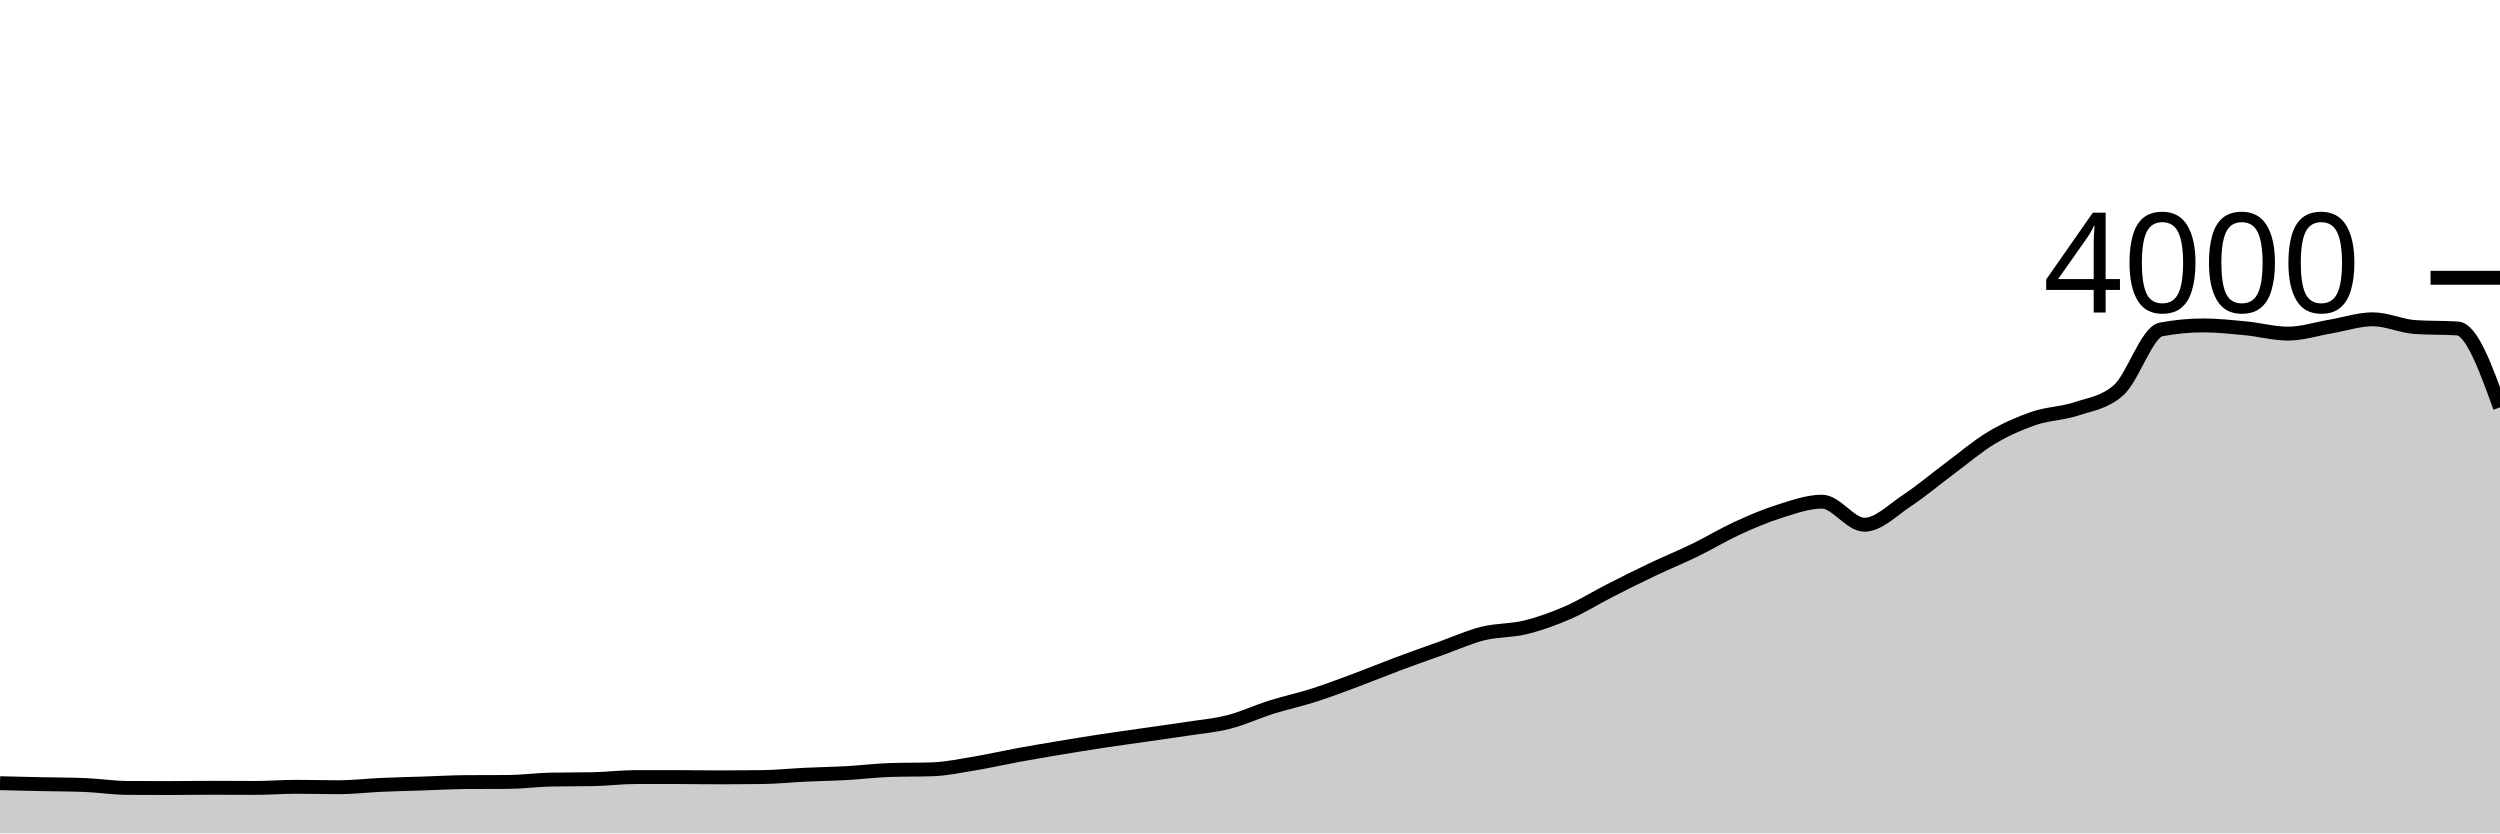
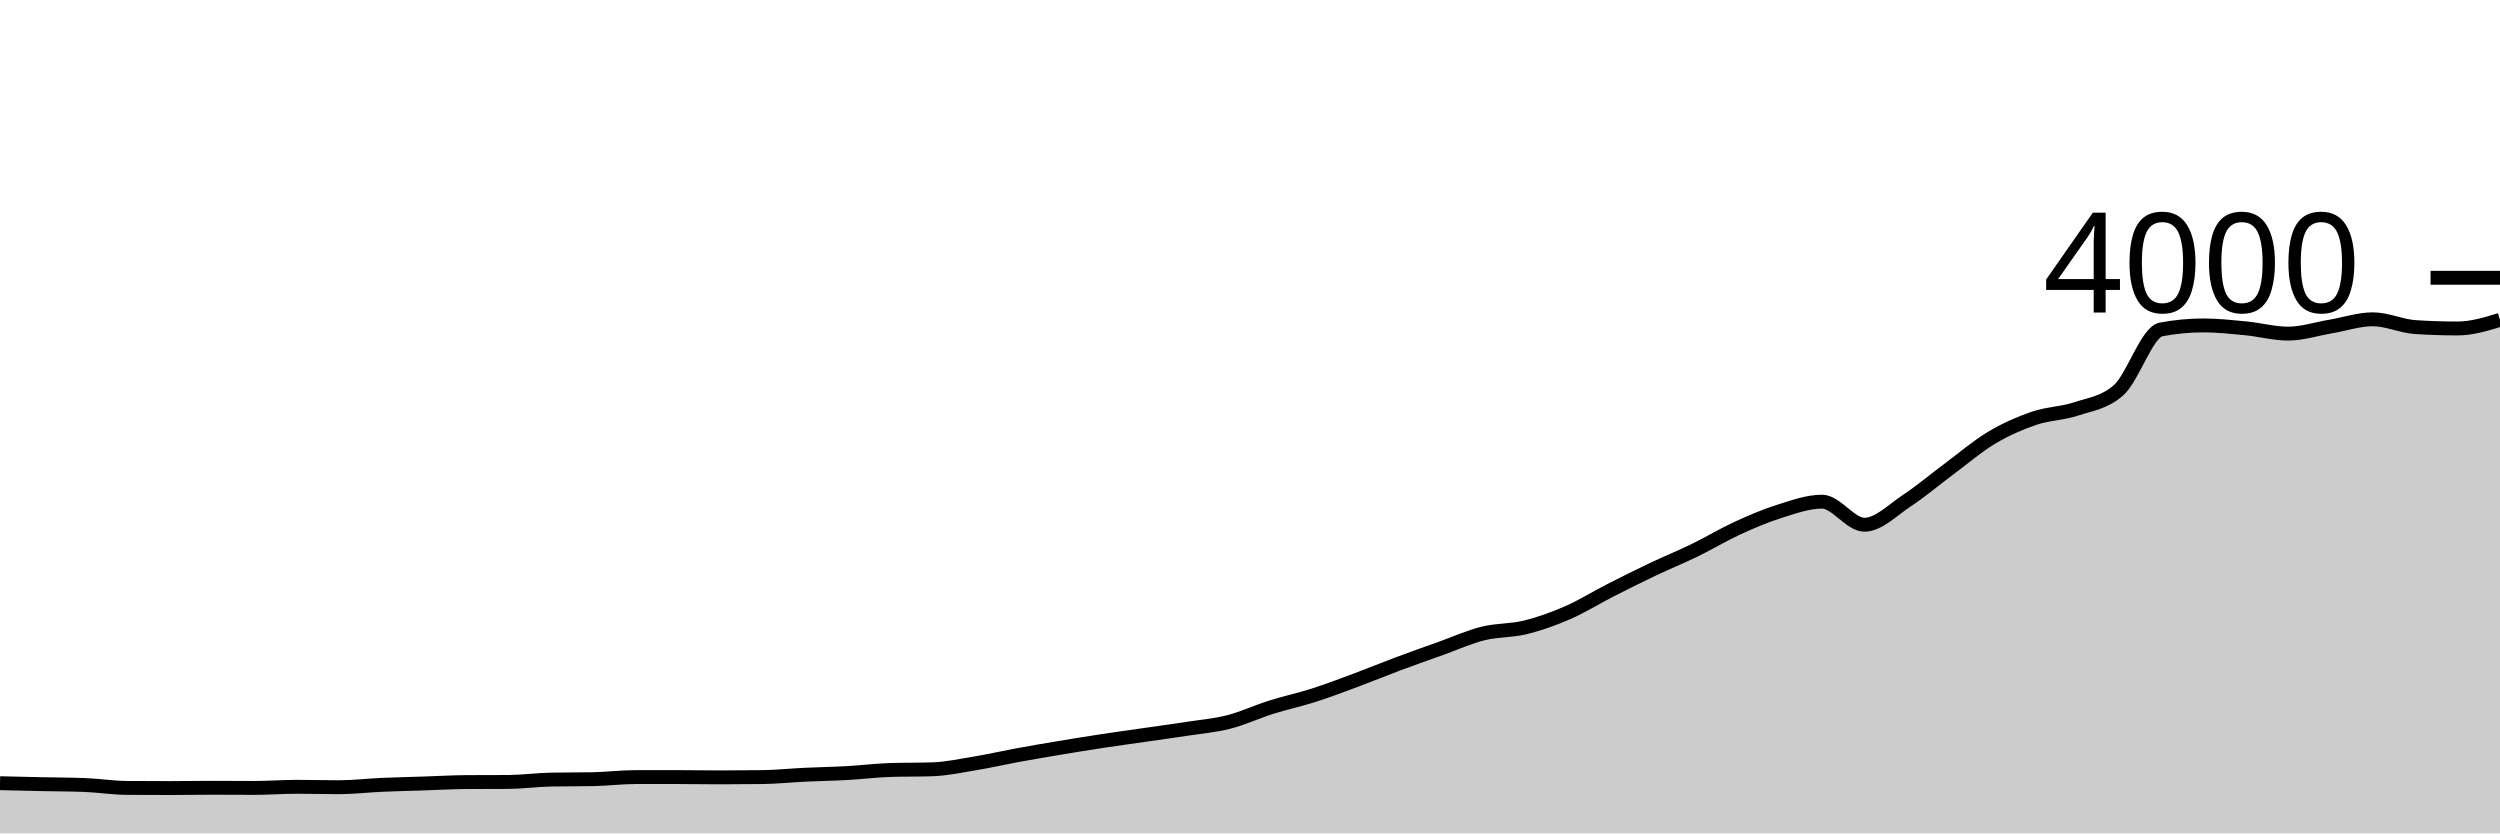
<svg xmlns="http://www.w3.org/2000/svg" viewBox="0 0 180 60">
  <g transform="translate(0,20)">
-     <path class="area" fill="rgba(0, 0, 0, 0.2)" d="M0,36.39C1.017,36.414,2.034,36.438,3.051,36.46C4.068,36.482,5.085,36.48,6.102,36.52C7.119,36.56,8.136,36.723,9.153,36.73C10.169,36.737,11.186,36.74,12.203,36.74C13.22,36.74,14.237,36.72,15.254,36.72C16.271,36.72,17.288,36.73,18.305,36.73C19.322,36.73,20.339,36.65,21.356,36.65C22.373,36.65,23.39,36.68,24.407,36.68C25.424,36.68,26.441,36.555,27.458,36.51C28.475,36.465,29.492,36.443,30.508,36.41C31.525,36.377,32.542,36.317,33.559,36.31C34.576,36.303,35.593,36.307,36.61,36.3C37.627,36.293,38.644,36.15,39.661,36.13C40.678,36.11,41.695,36.12,42.712,36.1C43.729,36.08,44.746,35.95,45.763,35.95C46.78,35.95,47.797,35.95,48.814,35.95C49.831,35.95,50.847,35.97,51.864,35.97C52.881,35.97,53.898,35.963,54.915,35.95C55.932,35.937,56.949,35.828,57.966,35.78C58.983,35.732,60,35.717,61.017,35.66C62.034,35.603,63.051,35.473,64.068,35.44C65.085,35.407,66.102,35.423,67.119,35.39C68.136,35.357,69.153,35.138,70.169,34.97C71.186,34.802,72.203,34.567,73.22,34.38C74.237,34.193,75.254,34.02,76.271,33.85C77.288,33.68,78.305,33.515,79.322,33.36C80.339,33.205,81.356,33.067,82.373,32.92C83.39,32.773,84.407,32.637,85.424,32.48C86.441,32.323,87.458,32.24,88.475,31.98C89.492,31.72,90.508,31.24,91.525,30.92C92.542,30.6,93.559,30.385,94.576,30.06C95.593,29.735,96.61,29.348,97.627,28.97C98.644,28.592,99.661,28.17,100.678,27.79C101.695,27.41,102.712,27.053,103.729,26.69C104.746,26.327,105.763,25.863,106.78,25.61C107.797,25.357,108.814,25.42,109.831,25.17C110.847,24.92,111.864,24.553,112.881,24.11C113.898,23.667,114.915,23.028,115.932,22.51C116.949,21.992,117.966,21.483,118.983,21C120,20.517,121.017,20.105,122.034,19.61C123.051,19.115,124.068,18.497,125.085,18.03C126.102,17.563,127.119,17.128,128.136,16.81C129.153,16.492,130.169,16.12,131.186,16.12C132.203,16.12,133.22,17.78,134.237,17.78C135.254,17.78,136.271,16.72,137.288,16.05C138.305,15.38,139.322,14.515,140.339,13.76C141.356,13.005,142.373,12.127,143.39,11.52C144.407,10.913,145.424,10.467,146.441,10.12C147.458,9.773,148.475,9.778,149.492,9.44C150.508,9.102,151.525,8.99,152.542,8.09C153.559,7.19,154.576,3.913,155.593,3.72C156.61,3.527,157.627,3.43,158.644,3.43C159.661,3.43,160.678,3.542,161.695,3.64C162.712,3.738,163.729,4.02,164.746,4.02C165.763,4.02,166.78,3.682,167.797,3.51C168.814,3.338,169.831,2.99,170.847,2.99C171.864,2.99,172.881,3.483,173.898,3.55C174.915,3.617,175.932,3.583,176.949,3.65C177.966,3.717,178.983,6.523,180,9.33L180,40C178.983,40,177.966,40,176.949,40C175.932,40,174.915,40,173.898,40C172.881,40,171.864,40,170.847,40C169.831,40,168.814,40,167.797,40C166.78,40,165.763,40,164.746,40C163.729,40,162.712,40,161.695,40C160.678,40,159.661,40,158.644,40C157.627,40,156.61,40,155.593,40C154.576,40,153.559,40,152.542,40C151.525,40,150.508,40,149.492,40C148.475,40,147.458,40,146.441,40C145.424,40,144.407,40,143.39,40C142.373,40,141.356,40,140.339,40C139.322,40,138.305,40,137.288,40C136.271,40,135.254,40,134.237,40C133.22,40,132.203,40,131.186,40C130.169,40,129.153,40,128.136,40C127.119,40,126.102,40,125.085,40C124.068,40,123.051,40,122.034,40C121.017,40,120,40,118.983,40C117.966,40,116.949,40,115.932,40C114.915,40,113.898,40,112.881,40C111.864,40,110.847,40,109.831,40C108.814,40,107.797,40,106.78,40C105.763,40,104.746,40,103.729,40C102.712,40,101.695,40,100.678,40C99.661,40,98.644,40,97.627,40C96.61,40,95.593,40,94.576,40C93.559,40,92.542,40,91.525,40C90.508,40,89.492,40,88.475,40C87.458,40,86.441,40,85.424,40C84.407,40,83.39,40,82.373,40C81.356,40,80.339,40,79.322,40C78.305,40,77.288,40,76.271,40C75.254,40,74.237,40,73.22,40C72.203,40,71.186,40,70.169,40C69.153,40,68.136,40,67.119,40C66.102,40,65.085,40,64.068,40C63.051,40,62.034,40,61.017,40C60,40,58.983,40,57.966,40C56.949,40,55.932,40,54.915,40C53.898,40,52.881,40,51.864,40C50.847,40,49.831,40,48.814,40C47.797,40,46.78,40,45.763,40C44.746,40,43.729,40,42.712,40C41.695,40,40.678,40,39.661,40C38.644,40,37.627,40,36.61,40C35.593,40,34.576,40,33.559,40C32.542,40,31.525,40,30.508,40C29.492,40,28.475,40,27.458,40C26.441,40,25.424,40,24.407,40C23.39,40,22.373,40,21.356,40C20.339,40,19.322,40,18.305,40C17.288,40,16.271,40,15.254,40C14.237,40,13.22,40,12.203,40C11.186,40,10.169,40,9.153,40C8.136,40,7.119,40,6.102,40C5.085,40,4.068,40,3.051,40C2.034,40,1.017,40,0,40Z" />
-     <path class="line" stroke="black" fill="none" d="M0,36.39C1.017,36.414,2.034,36.438,3.051,36.46C4.068,36.482,5.085,36.48,6.102,36.52C7.119,36.56,8.136,36.723,9.153,36.73C10.169,36.737,11.186,36.74,12.203,36.74C13.22,36.74,14.237,36.72,15.254,36.72C16.271,36.72,17.288,36.73,18.305,36.73C19.322,36.73,20.339,36.65,21.356,36.65C22.373,36.65,23.39,36.68,24.407,36.68C25.424,36.68,26.441,36.555,27.458,36.51C28.475,36.465,29.492,36.443,30.508,36.41C31.525,36.377,32.542,36.317,33.559,36.31C34.576,36.303,35.593,36.307,36.61,36.3C37.627,36.293,38.644,36.15,39.661,36.13C40.678,36.11,41.695,36.12,42.712,36.1C43.729,36.08,44.746,35.95,45.763,35.95C46.78,35.95,47.797,35.95,48.814,35.95C49.831,35.95,50.847,35.97,51.864,35.97C52.881,35.97,53.898,35.963,54.915,35.95C55.932,35.937,56.949,35.828,57.966,35.78C58.983,35.732,60,35.717,61.017,35.66C62.034,35.603,63.051,35.473,64.068,35.44C65.085,35.407,66.102,35.423,67.119,35.39C68.136,35.357,69.153,35.138,70.169,34.97C71.186,34.802,72.203,34.567,73.22,34.38C74.237,34.193,75.254,34.02,76.271,33.85C77.288,33.68,78.305,33.515,79.322,33.36C80.339,33.205,81.356,33.067,82.373,32.92C83.39,32.773,84.407,32.637,85.424,32.48C86.441,32.323,87.458,32.24,88.475,31.98C89.492,31.72,90.508,31.24,91.525,30.92C92.542,30.6,93.559,30.385,94.576,30.06C95.593,29.735,96.61,29.348,97.627,28.97C98.644,28.592,99.661,28.17,100.678,27.79C101.695,27.41,102.712,27.053,103.729,26.69C104.746,26.327,105.763,25.863,106.78,25.61C107.797,25.357,108.814,25.42,109.831,25.17C110.847,24.92,111.864,24.553,112.881,24.11C113.898,23.667,114.915,23.028,115.932,22.51C116.949,21.992,117.966,21.483,118.983,21C120,20.517,121.017,20.105,122.034,19.61C123.051,19.115,124.068,18.497,125.085,18.03C126.102,17.563,127.119,17.128,128.136,16.81C129.153,16.492,130.169,16.12,131.186,16.12C132.203,16.12,133.22,17.78,134.237,17.78C135.254,17.78,136.271,16.72,137.288,16.05C138.305,15.38,139.322,14.515,140.339,13.76C141.356,13.005,142.373,12.127,143.39,11.52C144.407,10.913,145.424,10.467,146.441,10.12C147.458,9.773,148.475,9.778,149.492,9.44C150.508,9.102,151.525,8.99,152.542,8.09C153.559,7.19,154.576,3.913,155.593,3.72C156.61,3.527,157.627,3.43,158.644,3.43C159.661,3.43,160.678,3.542,161.695,3.64C162.712,3.738,163.729,4.02,164.746,4.02C165.763,4.02,166.78,3.682,167.797,3.51C168.814,3.338,169.831,2.99,170.847,2.99C171.864,2.99,172.881,3.483,173.898,3.55C174.915,3.617,175.932,3.583,176.949,3.65C177.966,3.717,178.983,6.523,180,9.33" />
+     <path class="area" fill="rgba(0, 0, 0, 0.2)" d="M0,36.39C1.017,36.414,2.034,36.438,3.051,36.46C4.068,36.482,5.085,36.48,6.102,36.52C7.119,36.56,8.136,36.723,9.153,36.73C10.169,36.737,11.186,36.74,12.203,36.74C13.22,36.74,14.237,36.72,15.254,36.72C16.271,36.72,17.288,36.73,18.305,36.73C19.322,36.73,20.339,36.65,21.356,36.65C22.373,36.65,23.39,36.68,24.407,36.68C25.424,36.68,26.441,36.555,27.458,36.51C28.475,36.465,29.492,36.443,30.508,36.41C31.525,36.377,32.542,36.317,33.559,36.31C34.576,36.303,35.593,36.307,36.61,36.3C37.627,36.293,38.644,36.15,39.661,36.13C40.678,36.11,41.695,36.12,42.712,36.1C43.729,36.08,44.746,35.95,45.763,35.95C46.78,35.95,47.797,35.95,48.814,35.95C49.831,35.95,50.847,35.97,51.864,35.97C52.881,35.97,53.898,35.963,54.915,35.95C55.932,35.937,56.949,35.828,57.966,35.78C58.983,35.732,60,35.717,61.017,35.66C62.034,35.603,63.051,35.473,64.068,35.44C65.085,35.407,66.102,35.423,67.119,35.39C68.136,35.357,69.153,35.138,70.169,34.97C71.186,34.802,72.203,34.567,73.22,34.38C74.237,34.193,75.254,34.02,76.271,33.85C77.288,33.68,78.305,33.515,79.322,33.36C80.339,33.205,81.356,33.067,82.373,32.92C83.39,32.773,84.407,32.637,85.424,32.48C86.441,32.323,87.458,32.24,88.475,31.98C89.492,31.72,90.508,31.24,91.525,30.92C92.542,30.6,93.559,30.385,94.576,30.06C95.593,29.735,96.61,29.348,97.627,28.97C98.644,28.592,99.661,28.17,100.678,27.79C101.695,27.41,102.712,27.053,103.729,26.69C104.746,26.327,105.763,25.863,106.78,25.61C107.797,25.357,108.814,25.42,109.831,25.17C110.847,24.92,111.864,24.553,112.881,24.11C113.898,23.667,114.915,23.028,115.932,22.51C116.949,21.992,117.966,21.483,118.983,21C120,20.517,121.017,20.105,122.034,19.61C123.051,19.115,124.068,18.497,125.085,18.03C126.102,17.563,127.119,17.128,128.136,16.81C129.153,16.492,130.169,16.12,131.186,16.12C132.203,16.12,133.22,17.78,134.237,17.78C135.254,17.78,136.271,16.72,137.288,16.05C138.305,15.38,139.322,14.515,140.339,13.76C141.356,13.005,142.373,12.127,143.39,11.52C144.407,10.913,145.424,10.467,146.441,10.12C147.458,9.773,148.475,9.778,149.492,9.44C150.508,9.102,151.525,8.99,152.542,8.09C153.559,7.19,154.576,3.913,155.593,3.72C156.61,3.527,157.627,3.43,158.644,3.43C159.661,3.43,160.678,3.542,161.695,3.64C162.712,3.738,163.729,4.02,164.746,4.02C165.763,4.02,166.78,3.682,167.797,3.51C168.814,3.338,169.831,2.99,170.847,2.99C171.864,2.99,172.881,3.483,173.898,3.55C174.915,3.617,175.932,3.65,176.949,3.65C177.966,3.65,178.983,3.34,180,3.03L180,40C178.983,40,177.966,40,176.949,40C175.932,40,174.915,40,173.898,40C172.881,40,171.864,40,170.847,40C169.831,40,168.814,40,167.797,40C166.78,40,165.763,40,164.746,40C163.729,40,162.712,40,161.695,40C160.678,40,159.661,40,158.644,40C157.627,40,156.61,40,155.593,40C154.576,40,153.559,40,152.542,40C151.525,40,150.508,40,149.492,40C148.475,40,147.458,40,146.441,40C145.424,40,144.407,40,143.39,40C142.373,40,141.356,40,140.339,40C139.322,40,138.305,40,137.288,40C136.271,40,135.254,40,134.237,40C133.22,40,132.203,40,131.186,40C130.169,40,129.153,40,128.136,40C127.119,40,126.102,40,125.085,40C124.068,40,123.051,40,122.034,40C121.017,40,120,40,118.983,40C117.966,40,116.949,40,115.932,40C114.915,40,113.898,40,112.881,40C111.864,40,110.847,40,109.831,40C108.814,40,107.797,40,106.78,40C105.763,40,104.746,40,103.729,40C102.712,40,101.695,40,100.678,40C99.661,40,98.644,40,97.627,40C96.61,40,95.593,40,94.576,40C93.559,40,92.542,40,91.525,40C90.508,40,89.492,40,88.475,40C87.458,40,86.441,40,85.424,40C84.407,40,83.39,40,82.373,40C81.356,40,80.339,40,79.322,40C78.305,40,77.288,40,76.271,40C75.254,40,74.237,40,73.22,40C72.203,40,71.186,40,70.169,40C69.153,40,68.136,40,67.119,40C66.102,40,65.085,40,64.068,40C63.051,40,62.034,40,61.017,40C60,40,58.983,40,57.966,40C56.949,40,55.932,40,54.915,40C53.898,40,52.881,40,51.864,40C50.847,40,49.831,40,48.814,40C47.797,40,46.78,40,45.763,40C44.746,40,43.729,40,42.712,40C41.695,40,40.678,40,39.661,40C38.644,40,37.627,40,36.61,40C35.593,40,34.576,40,33.559,40C32.542,40,31.525,40,30.508,40C29.492,40,28.475,40,27.458,40C26.441,40,25.424,40,24.407,40C23.39,40,22.373,40,21.356,40C20.339,40,19.322,40,18.305,40C17.288,40,16.271,40,15.254,40C14.237,40,13.22,40,12.203,40C11.186,40,10.169,40,9.153,40C8.136,40,7.119,40,6.102,40C5.085,40,4.068,40,3.051,40C2.034,40,1.017,40,0,40Z" />
+     <path class="line" stroke="black" fill="none" d="M0,36.39C1.017,36.414,2.034,36.438,3.051,36.46C4.068,36.482,5.085,36.48,6.102,36.52C7.119,36.56,8.136,36.723,9.153,36.73C10.169,36.737,11.186,36.74,12.203,36.74C13.22,36.74,14.237,36.72,15.254,36.72C16.271,36.72,17.288,36.73,18.305,36.73C19.322,36.73,20.339,36.65,21.356,36.65C22.373,36.65,23.39,36.68,24.407,36.68C25.424,36.68,26.441,36.555,27.458,36.51C28.475,36.465,29.492,36.443,30.508,36.41C31.525,36.377,32.542,36.317,33.559,36.31C34.576,36.303,35.593,36.307,36.61,36.3C37.627,36.293,38.644,36.15,39.661,36.13C40.678,36.11,41.695,36.12,42.712,36.1C43.729,36.08,44.746,35.95,45.763,35.95C46.78,35.95,47.797,35.95,48.814,35.95C49.831,35.95,50.847,35.97,51.864,35.97C52.881,35.97,53.898,35.963,54.915,35.95C55.932,35.937,56.949,35.828,57.966,35.78C58.983,35.732,60,35.717,61.017,35.66C62.034,35.603,63.051,35.473,64.068,35.44C65.085,35.407,66.102,35.423,67.119,35.39C68.136,35.357,69.153,35.138,70.169,34.97C71.186,34.802,72.203,34.567,73.22,34.38C74.237,34.193,75.254,34.02,76.271,33.85C77.288,33.68,78.305,33.515,79.322,33.36C80.339,33.205,81.356,33.067,82.373,32.92C83.39,32.773,84.407,32.637,85.424,32.48C86.441,32.323,87.458,32.24,88.475,31.98C89.492,31.72,90.508,31.24,91.525,30.92C92.542,30.6,93.559,30.385,94.576,30.06C95.593,29.735,96.61,29.348,97.627,28.97C98.644,28.592,99.661,28.17,100.678,27.79C101.695,27.41,102.712,27.053,103.729,26.69C104.746,26.327,105.763,25.863,106.78,25.61C107.797,25.357,108.814,25.42,109.831,25.17C110.847,24.92,111.864,24.553,112.881,24.11C113.898,23.667,114.915,23.028,115.932,22.51C116.949,21.992,117.966,21.483,118.983,21C120,20.517,121.017,20.105,122.034,19.61C123.051,19.115,124.068,18.497,125.085,18.03C126.102,17.563,127.119,17.128,128.136,16.81C129.153,16.492,130.169,16.12,131.186,16.12C132.203,16.12,133.22,17.78,134.237,17.78C135.254,17.78,136.271,16.72,137.288,16.05C138.305,15.38,139.322,14.515,140.339,13.76C141.356,13.005,142.373,12.127,143.39,11.52C144.407,10.913,145.424,10.467,146.441,10.12C147.458,9.773,148.475,9.778,149.492,9.44C150.508,9.102,151.525,8.99,152.542,8.09C153.559,7.19,154.576,3.913,155.593,3.72C156.61,3.527,157.627,3.43,158.644,3.43C159.661,3.43,160.678,3.542,161.695,3.64C162.712,3.738,163.729,4.02,164.746,4.02C165.763,4.02,166.78,3.682,167.797,3.51C168.814,3.338,169.831,2.99,170.847,2.99C171.864,2.99,172.881,3.483,173.898,3.55C174.915,3.617,175.932,3.65,176.949,3.65C177.966,3.65,178.983,3.34,180,3.03" />
    <path class="axis-ceiling" stroke-width="1" stroke="black" fill="none" d="M175,0L180,0" />
    <text class="axis-ceiling-label" font-family="sans-serif" text-anchor="end" font-size="10px" x="170" y="2.5">4000</text>
  </g>
</svg>
